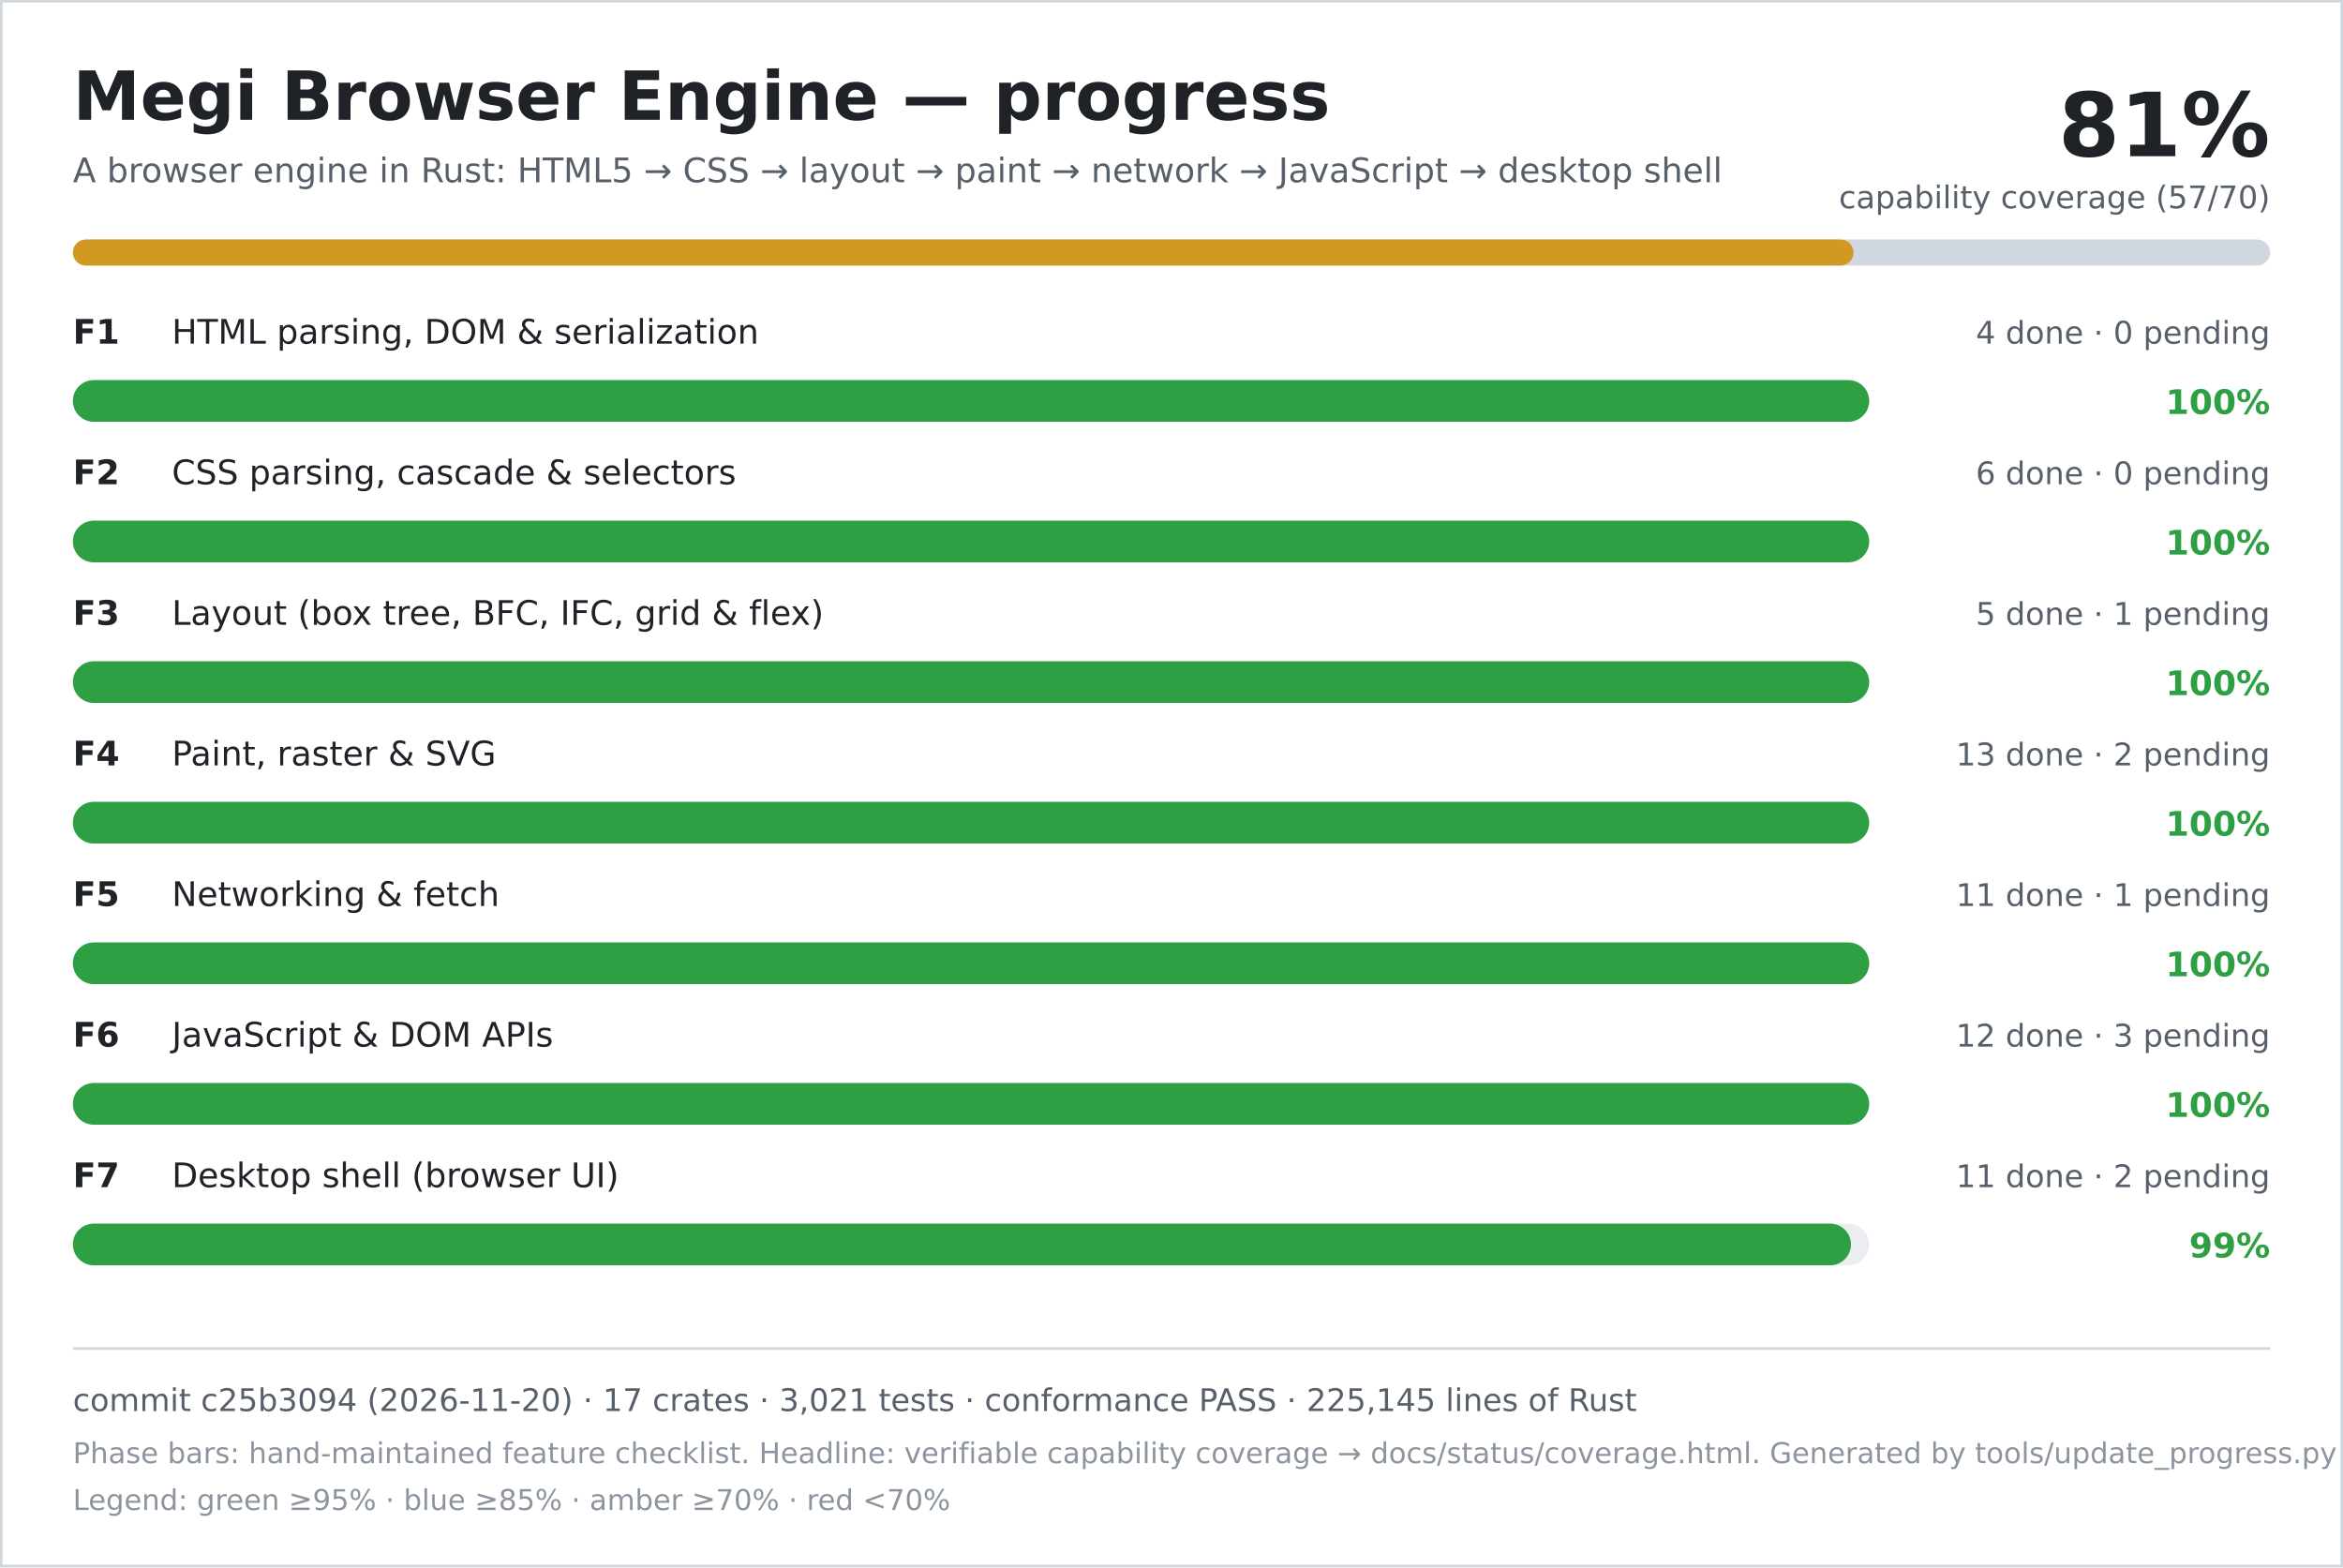
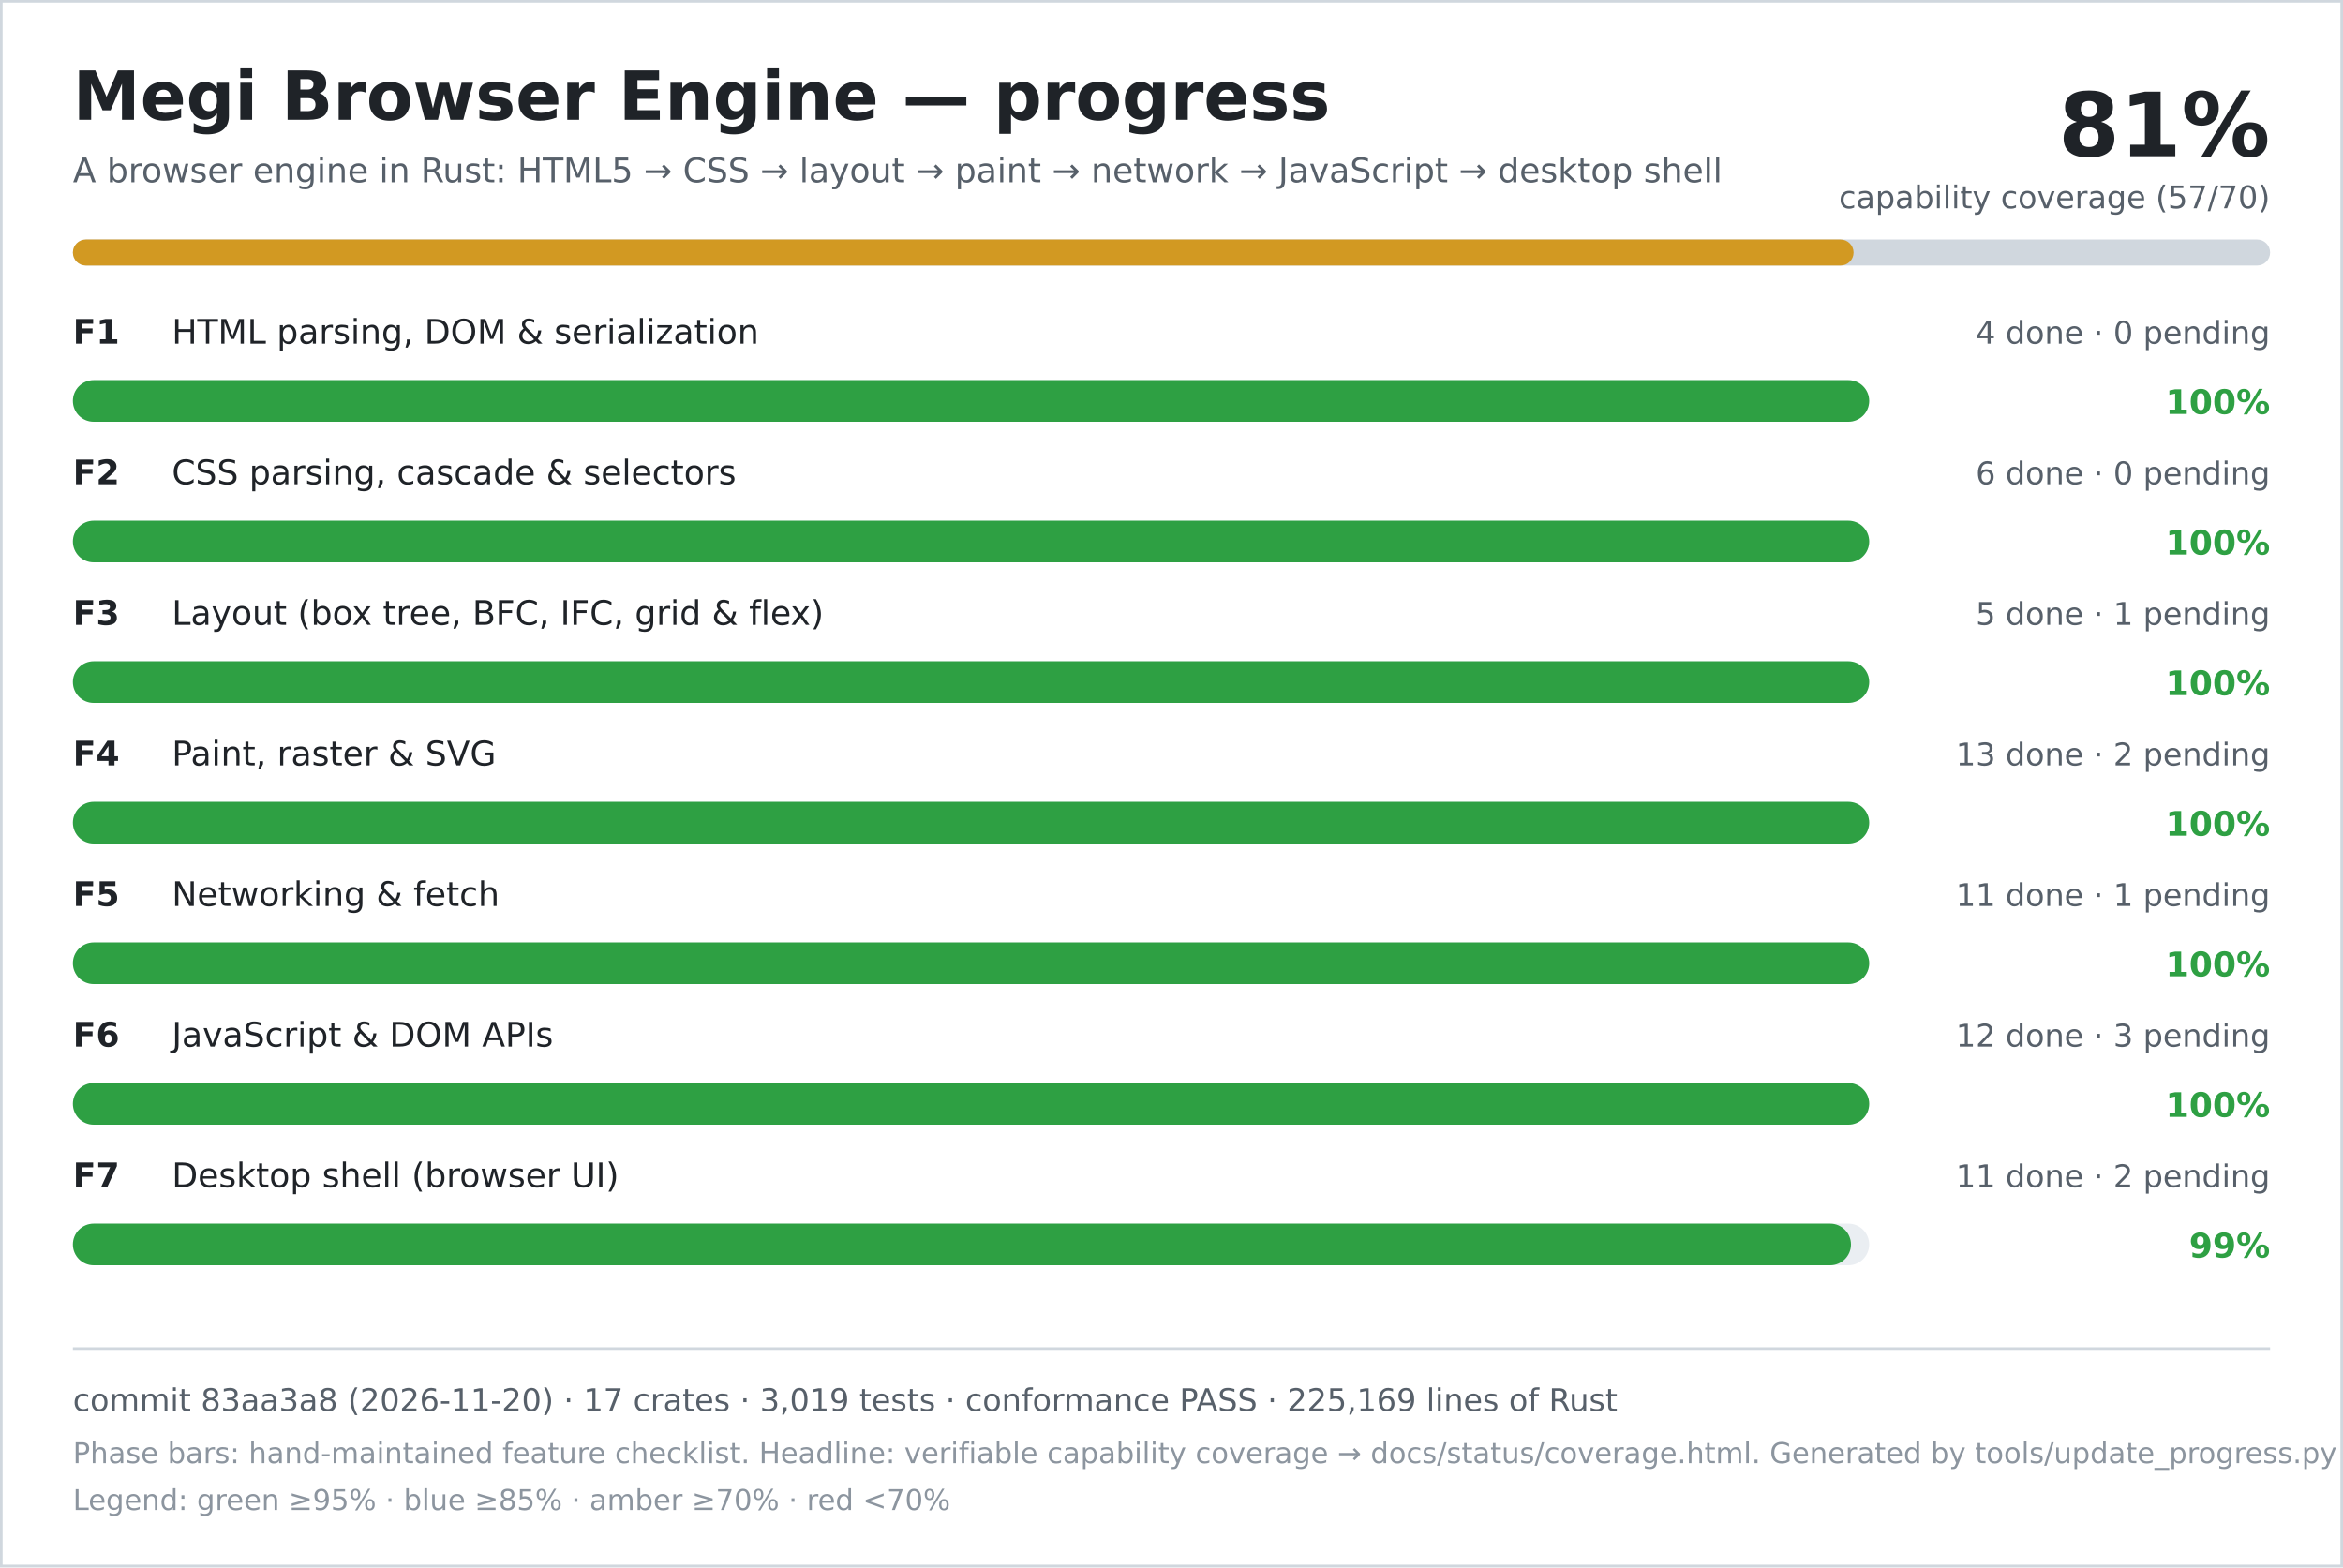
<svg xmlns="http://www.w3.org/2000/svg" width="900" height="602" viewBox="0 0 900 602" role="img" aria-labelledby="title desc">
  <rect width="900" height="602" fill="#ffffff" />
  <rect x="0.5" y="0.5" width="899" height="601" fill="none" stroke="#d0d7de" />
  <text x="28" y="46" font-family="DejaVu Sans, Verdana, sans-serif" font-size="26" font-weight="700" fill="#1f2328">Megi Browser Engine — progress</text>
  <text x="28" y="70" font-family="DejaVu Sans, Verdana, sans-serif" font-size="13" fill="#57606a">A browser engine in Rust: HTML5 → CSS → layout → paint → network → JavaScript → desktop shell</text>
  <text x="872" y="60" text-anchor="end" font-family="DejaVu Sans, Verdana, sans-serif" font-size="34" font-weight="700" fill="#1f2328">81%</text>
  <text x="872" y="80" text-anchor="end" font-family="DejaVu Sans, Verdana, sans-serif" font-size="12" fill="#57606a">capability coverage (57/70)</text>
  <rect x="28" y="92" width="844" height="10" rx="5" fill="#d0d7de" />
  <rect x="28" y="92" width="684" height="10" rx="5" fill="#d29922" />
  <text x="28" y="132" font-family="DejaVu Sans, Verdana, sans-serif" font-size="13" font-weight="700" fill="#1f2328">F1</text>
  <text x="66" y="132" font-family="DejaVu Sans, Verdana, sans-serif" font-size="13" fill="#1f2328">HTML parsing, DOM &amp; serialization</text>
  <text x="872" y="132" text-anchor="end" font-family="DejaVu Sans, Verdana, sans-serif" font-size="12" fill="#57606a">4 done · 0 pending</text>
  <rect x="28" y="146" width="690" height="16" rx="8" fill="#eaeef2" />
  <rect x="28" y="146" width="690" height="16" rx="8" fill="#2ea043" />
  <text x="872" y="159" text-anchor="end" font-family="DejaVu Sans, Verdana, sans-serif" font-size="13" font-weight="700" fill="#2ea043">100%</text>
  <text x="28" y="186" font-family="DejaVu Sans, Verdana, sans-serif" font-size="13" font-weight="700" fill="#1f2328">F2</text>
  <text x="66" y="186" font-family="DejaVu Sans, Verdana, sans-serif" font-size="13" fill="#1f2328">CSS parsing, cascade &amp; selectors</text>
  <text x="872" y="186" text-anchor="end" font-family="DejaVu Sans, Verdana, sans-serif" font-size="12" fill="#57606a">6 done · 0 pending</text>
  <rect x="28" y="200" width="690" height="16" rx="8" fill="#eaeef2" />
  <rect x="28" y="200" width="690" height="16" rx="8" fill="#2ea043" />
  <text x="872" y="213" text-anchor="end" font-family="DejaVu Sans, Verdana, sans-serif" font-size="13" font-weight="700" fill="#2ea043">100%</text>
  <text x="28" y="240" font-family="DejaVu Sans, Verdana, sans-serif" font-size="13" font-weight="700" fill="#1f2328">F3</text>
  <text x="66" y="240" font-family="DejaVu Sans, Verdana, sans-serif" font-size="13" fill="#1f2328">Layout (box tree, BFC, IFC, grid &amp; flex)</text>
  <text x="872" y="240" text-anchor="end" font-family="DejaVu Sans, Verdana, sans-serif" font-size="12" fill="#57606a">5 done · 1 pending</text>
  <rect x="28" y="254" width="690" height="16" rx="8" fill="#eaeef2" />
  <rect x="28" y="254" width="690" height="16" rx="8" fill="#2ea043" />
  <text x="872" y="267" text-anchor="end" font-family="DejaVu Sans, Verdana, sans-serif" font-size="13" font-weight="700" fill="#2ea043">100%</text>
  <text x="28" y="294" font-family="DejaVu Sans, Verdana, sans-serif" font-size="13" font-weight="700" fill="#1f2328">F4</text>
  <text x="66" y="294" font-family="DejaVu Sans, Verdana, sans-serif" font-size="13" fill="#1f2328">Paint, raster &amp; SVG</text>
  <text x="872" y="294" text-anchor="end" font-family="DejaVu Sans, Verdana, sans-serif" font-size="12" fill="#57606a">13 done · 2 pending</text>
  <rect x="28" y="308" width="690" height="16" rx="8" fill="#eaeef2" />
  <rect x="28" y="308" width="690" height="16" rx="8" fill="#2ea043" />
  <text x="872" y="321" text-anchor="end" font-family="DejaVu Sans, Verdana, sans-serif" font-size="13" font-weight="700" fill="#2ea043">100%</text>
  <text x="28" y="348" font-family="DejaVu Sans, Verdana, sans-serif" font-size="13" font-weight="700" fill="#1f2328">F5</text>
  <text x="66" y="348" font-family="DejaVu Sans, Verdana, sans-serif" font-size="13" fill="#1f2328">Networking &amp; fetch</text>
  <text x="872" y="348" text-anchor="end" font-family="DejaVu Sans, Verdana, sans-serif" font-size="12" fill="#57606a">11 done · 1 pending</text>
  <rect x="28" y="362" width="690" height="16" rx="8" fill="#eaeef2" />
  <rect x="28" y="362" width="690" height="16" rx="8" fill="#2ea043" />
  <text x="872" y="375" text-anchor="end" font-family="DejaVu Sans, Verdana, sans-serif" font-size="13" font-weight="700" fill="#2ea043">100%</text>
  <text x="28" y="402" font-family="DejaVu Sans, Verdana, sans-serif" font-size="13" font-weight="700" fill="#1f2328">F6</text>
  <text x="66" y="402" font-family="DejaVu Sans, Verdana, sans-serif" font-size="13" fill="#1f2328">JavaScript &amp; DOM APIs</text>
  <text x="872" y="402" text-anchor="end" font-family="DejaVu Sans, Verdana, sans-serif" font-size="12" fill="#57606a">12 done · 3 pending</text>
  <rect x="28" y="416" width="690" height="16" rx="8" fill="#eaeef2" />
  <rect x="28" y="416" width="690" height="16" rx="8" fill="#2ea043" />
  <text x="872" y="429" text-anchor="end" font-family="DejaVu Sans, Verdana, sans-serif" font-size="13" font-weight="700" fill="#2ea043">100%</text>
  <text x="28" y="456" font-family="DejaVu Sans, Verdana, sans-serif" font-size="13" font-weight="700" fill="#1f2328">F7</text>
  <text x="66" y="456" font-family="DejaVu Sans, Verdana, sans-serif" font-size="13" fill="#1f2328">Desktop shell (browser UI)</text>
  <text x="872" y="456" text-anchor="end" font-family="DejaVu Sans, Verdana, sans-serif" font-size="12" fill="#57606a">11 done · 2 pending</text>
  <rect x="28" y="470" width="690" height="16" rx="8" fill="#eaeef2" />
  <rect x="28" y="470" width="683" height="16" rx="8" fill="#2ea043" />
  <text x="872" y="483" text-anchor="end" font-family="DejaVu Sans, Verdana, sans-serif" font-size="13" font-weight="700" fill="#2ea043">99%</text>
  <line x1="28" y1="518" x2="872" y2="518" stroke="#d0d7de" />
-   <text x="28" y="542" font-family="DejaVu Sans, Verdana, sans-serif" font-size="12" fill="#57606a">commit c25b3094 (2026-11-20) · 17 crates · 3,021 tests · conformance PASS · 225,145 lines of Rust</text>
+   <text x="28" y="542" font-family="DejaVu Sans, Verdana, sans-serif" font-size="12" fill="#57606a">commit 83aa3a8 (2026-11-20) · 17 crates · 3,019 tests · conformance PASS · 225,169 lines of Rust</text>
  <text x="28" y="562" font-family="DejaVu Sans, Verdana, sans-serif" font-size="11" fill="#8c959f">Phase bars: hand-maintained feature checklist. Headline: verifiable capability coverage → docs/status/coverage.html. Generated by tools/update_progress.py — do not edit.</text>
  <text x="28" y="580" font-family="DejaVu Sans, Verdana, sans-serif" font-size="11" fill="#8c959f">Legend: green ≥95% · blue ≥85% · amber ≥70% · red &lt;70%</text>
</svg>
